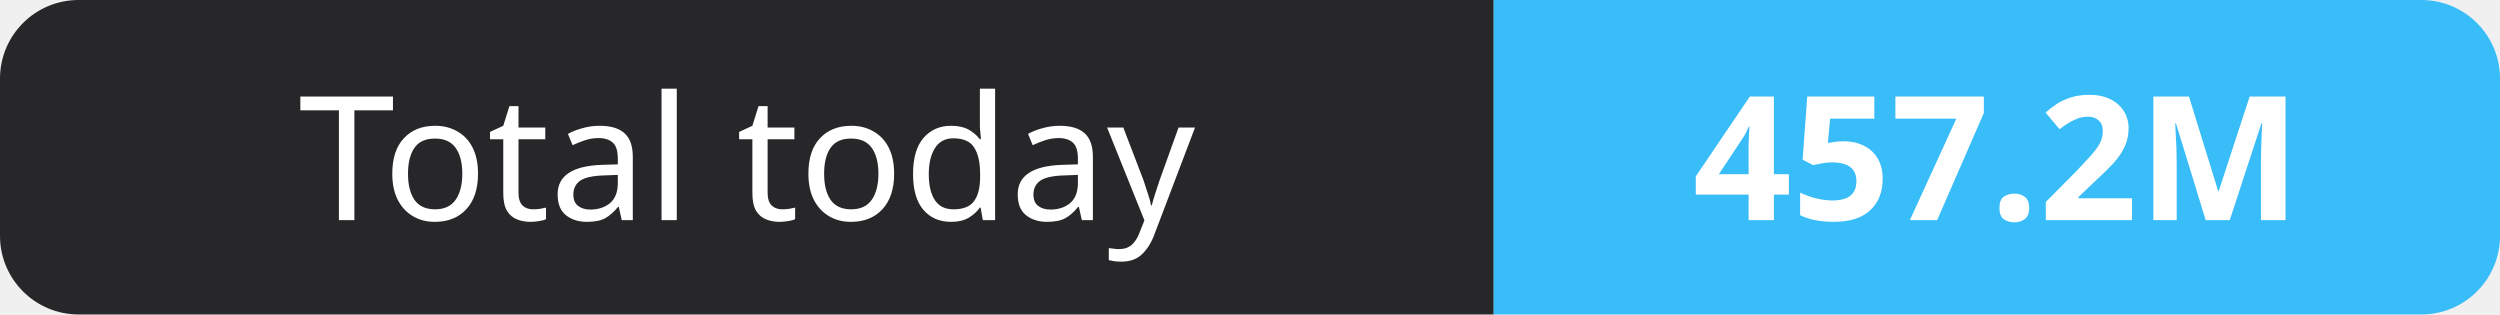
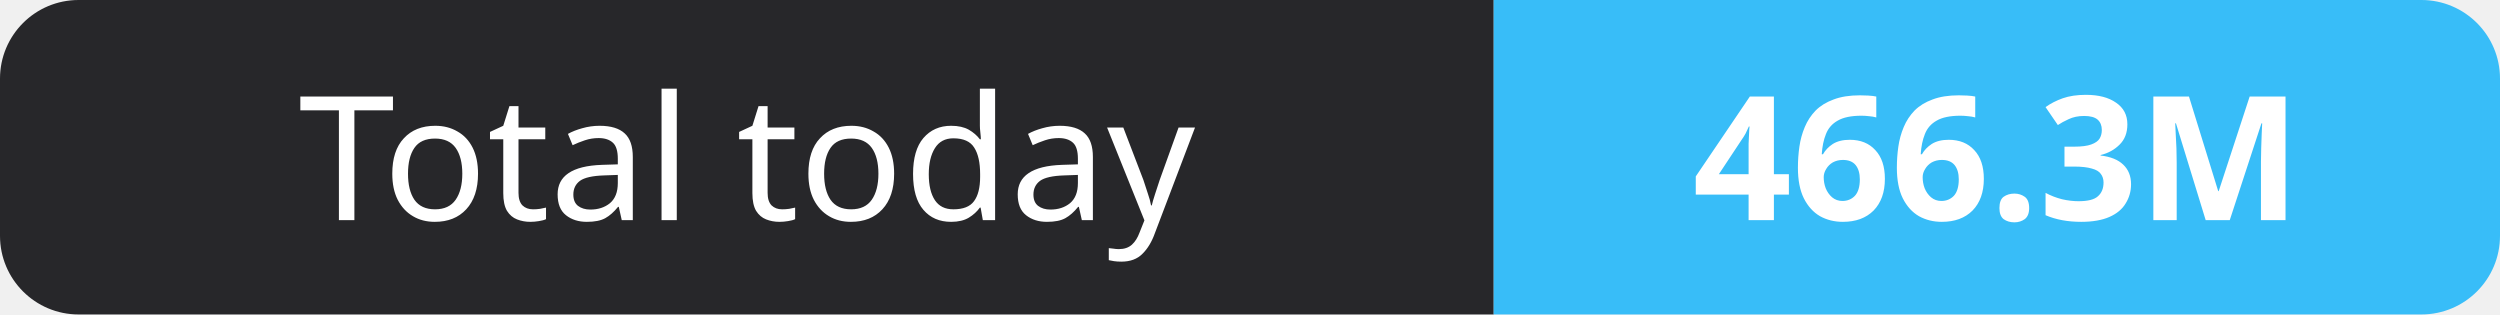
- <svg xmlns="http://www.w3.org/2000/svg" width="159" height="20" role="img" aria-label="Total today: 457.2M">
+ <svg xmlns="http://www.w3.org/2000/svg" width="159" height="20" role="img" aria-label="Total today: 466.3M">
  <clipPath id="r">
    <rect width="159" height="20" rx="5" fill="#fff" />
  </clipPath>
  <g clip-path="url(#r)">
    <rect width="95" height="20" fill="#27272a" />
    <rect x="95" width="64" height="20" fill="#38bdf8" />
  </g>
  <g fill="#fff" text-anchor="middle" font-family="Verdana,Geneva,sans-serif" font-size="11">
    <text x="47.5" y="14">Total today</text>
-     <text x="127.0" y="14" font-weight="700">457.2M</text>
+     <text x="127.0" y="14" font-weight="700">466.3M</text>
  </g>
</svg>
